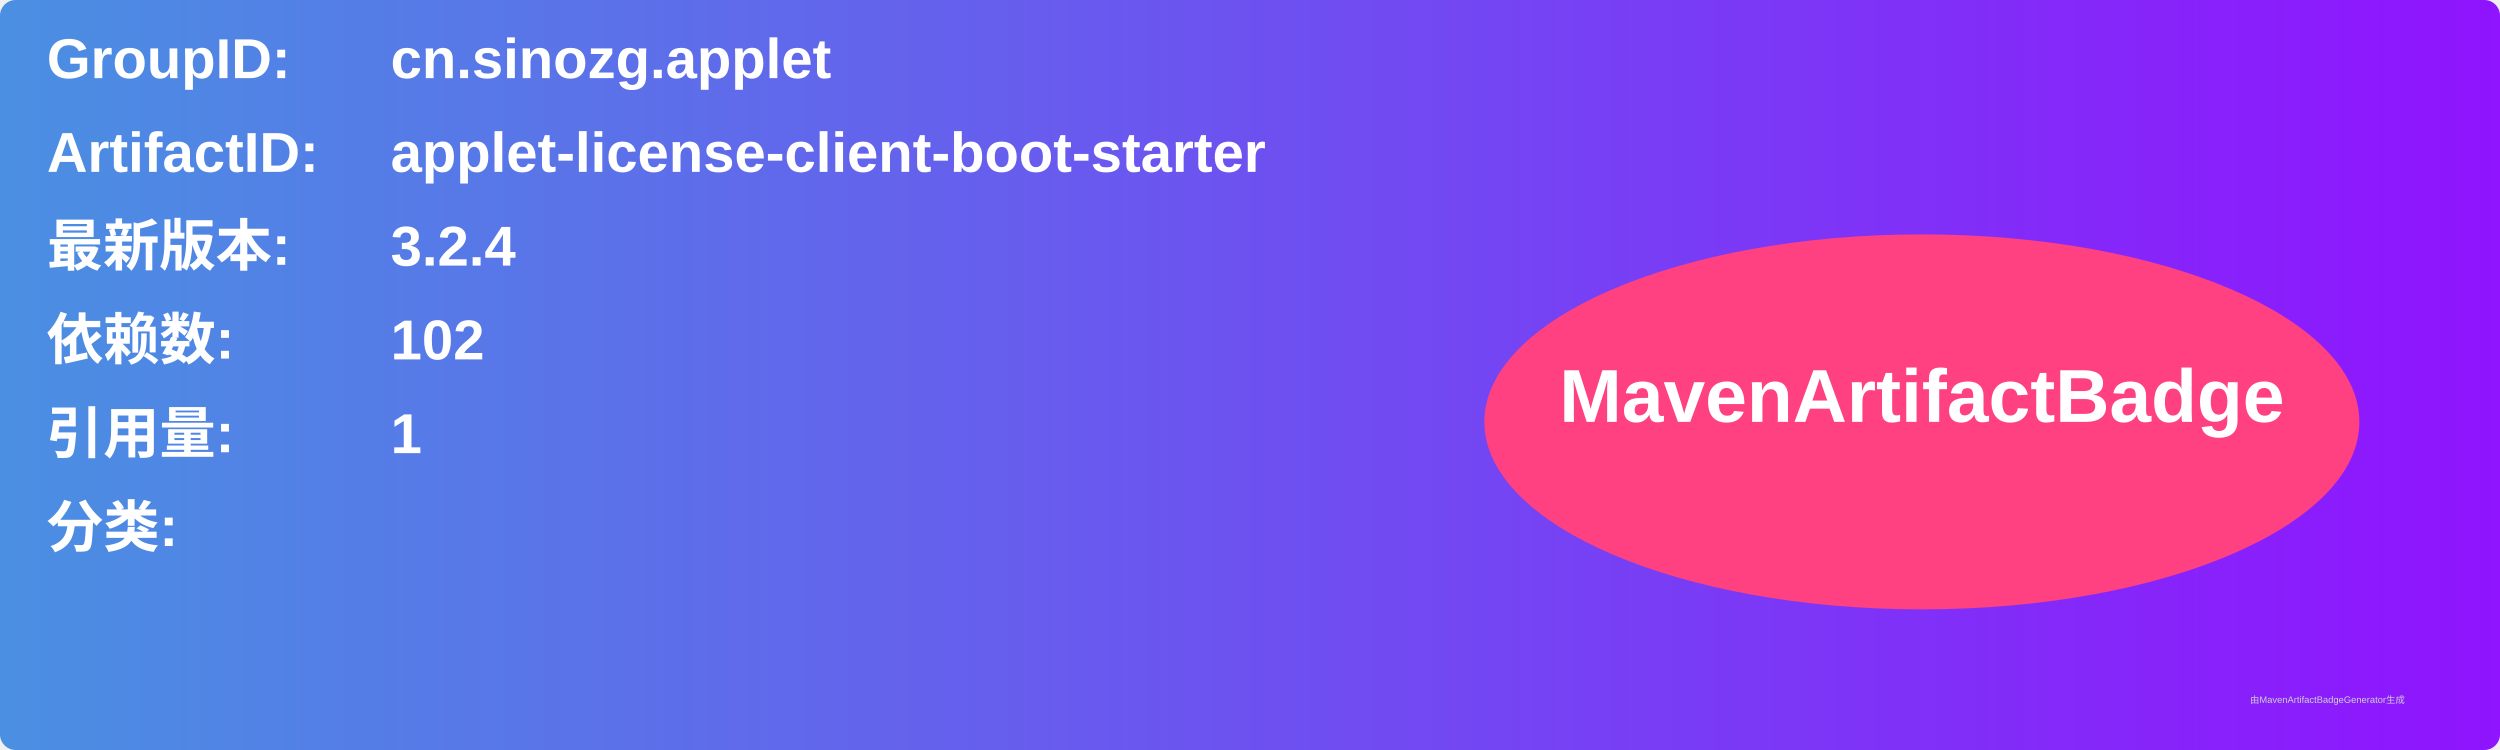
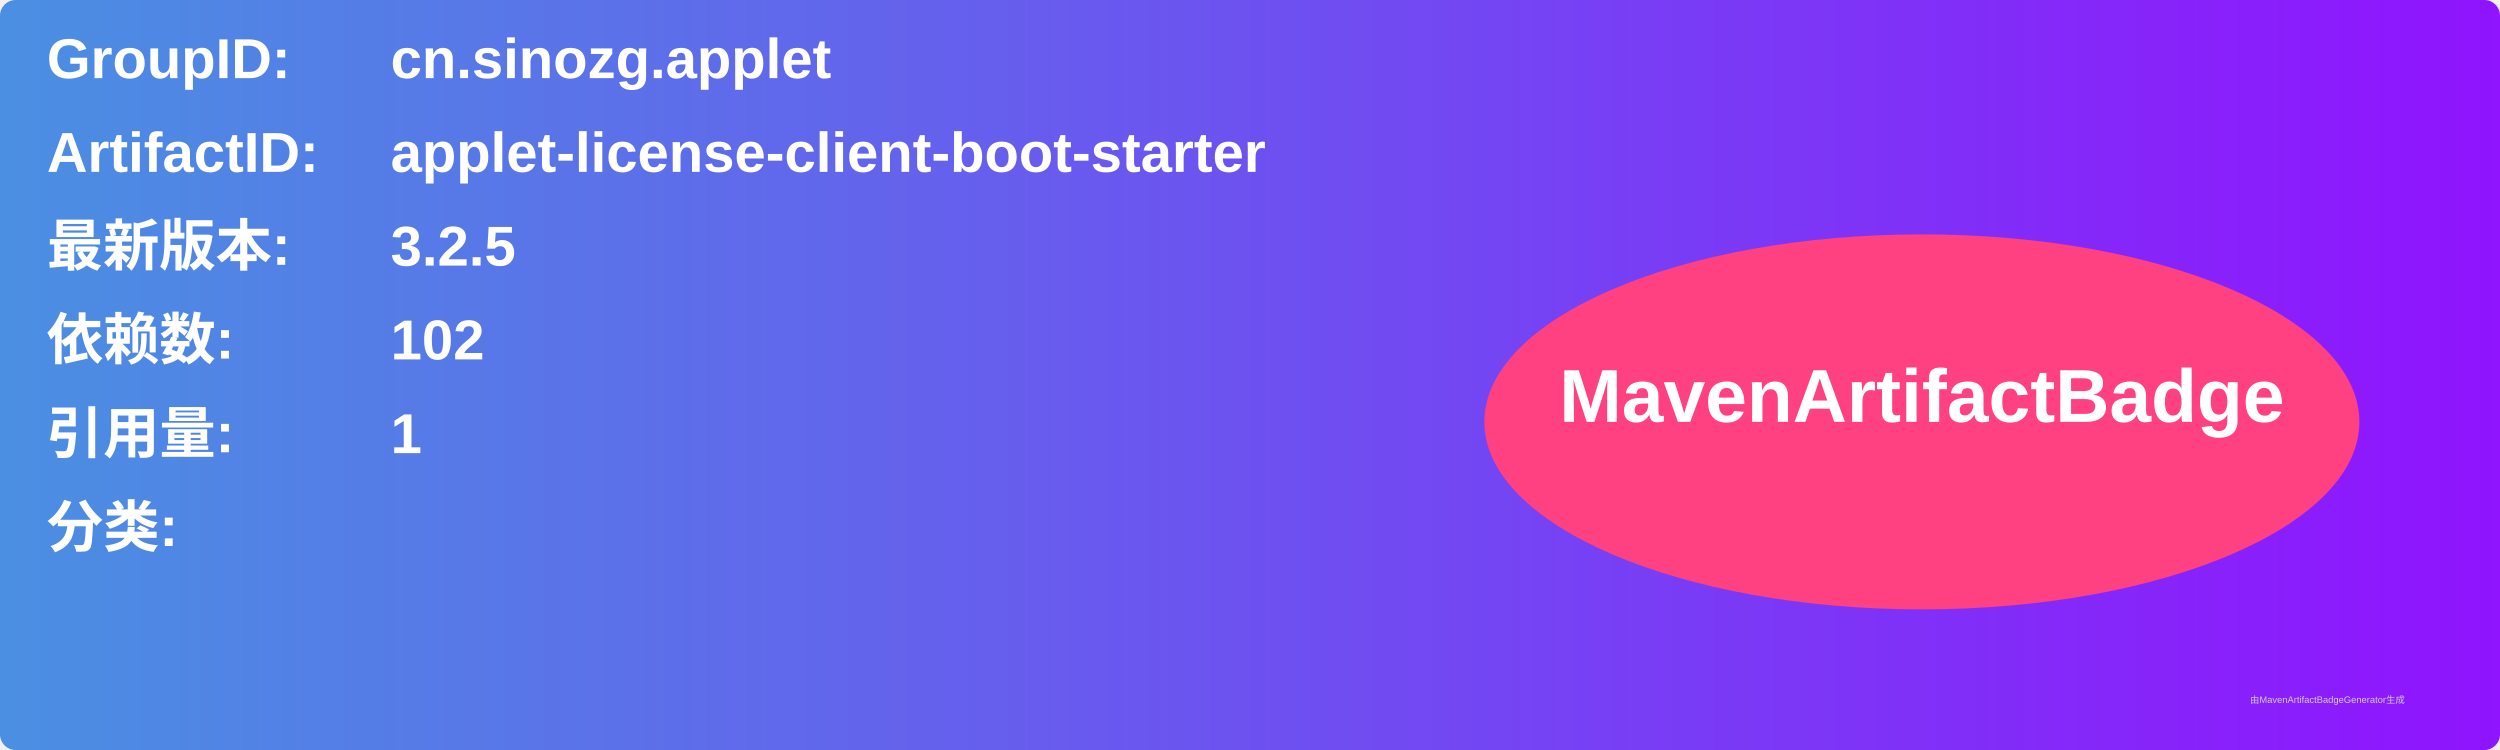
<svg xmlns="http://www.w3.org/2000/svg" width="800" height="240" viewBox="0 0 800 240">
  <linearGradient id="grad" x1="0%" y1="0%" x2="100%" y2="0%">
    <stop offset="0%" stop-color="#4a90e2" />
    <stop offset="100%" stop-color="#9013fe" />
  </linearGradient>
  <rect width="100%" height="100%" rx="5" ry="5" fill="url(#grad)" />
  <g transform="translate(15, 15)">
    <text x="0" y="10" font-family="Arial" font-size="18" fill="white" font-weight="bold" width="260">GroupID:</text>
    <text x="110" y="10" font-family="Arial" font-size="18" fill="white" font-weight="bold" width="460">cn.sinozg.applet</text>
    <text x="0" y="40" font-family="Arial" font-size="18" fill="white" font-weight="bold" width="260">ArtifactID:</text>
    <text x="110" y="40" font-family="Arial" font-size="18" fill="white" font-weight="bold" width="460">applet-license-client-boot-starter</text>
    <text x="0" y="70" font-family="Arial" font-size="18" fill="white" font-weight="bold">最新版本:</text>
    <text x="110" y="70" font-family="Arial" font-size="18" fill="white" font-weight="bold">
-       <tspan font-weight="bold">3.2.4</tspan>
+       <tspan font-weight="bold">3.2.5</tspan>
    </text>
    <text x="0" y="100" font-family="Arial" font-size="18" fill="white" font-weight="bold">依赖数: </text>
    <text x="110" y="100" font-family="Arial" font-size="18" fill="white">
      <tspan font-weight="bold">102</tspan>
    </text>
    <text x="0" y="130" font-family="Arial" font-size="18" fill="white" font-weight="bold">引用量: </text>
    <text x="110" y="130" font-family="Arial" font-size="18" fill="white">
      <tspan font-weight="bold">1</tspan>
    </text>
    <text x="0" y="160" font-family="Arial" font-size="18" fill="white" font-weight="bold">分类:</text>
    <text x="10" y="190" font-family="Arial" font-size="10" fill="white">
      <tspan font-weight="bold" />
    </text>
    <ellipse cx="600" cy="120" rx="140" ry="60" fill="#ff4081" />
    <text x="600" y="120" text-anchor="middle" font-family="Arial" font-size="24" fill="white" font-weight="bold">MavenArtifactBadge</text>
  </g>
  <text x="720" y="225" font-family="Arial" font-size="3" fill="#d0d0d0">由MavenArtifactBadgeGenerator生成</text>
</svg>
